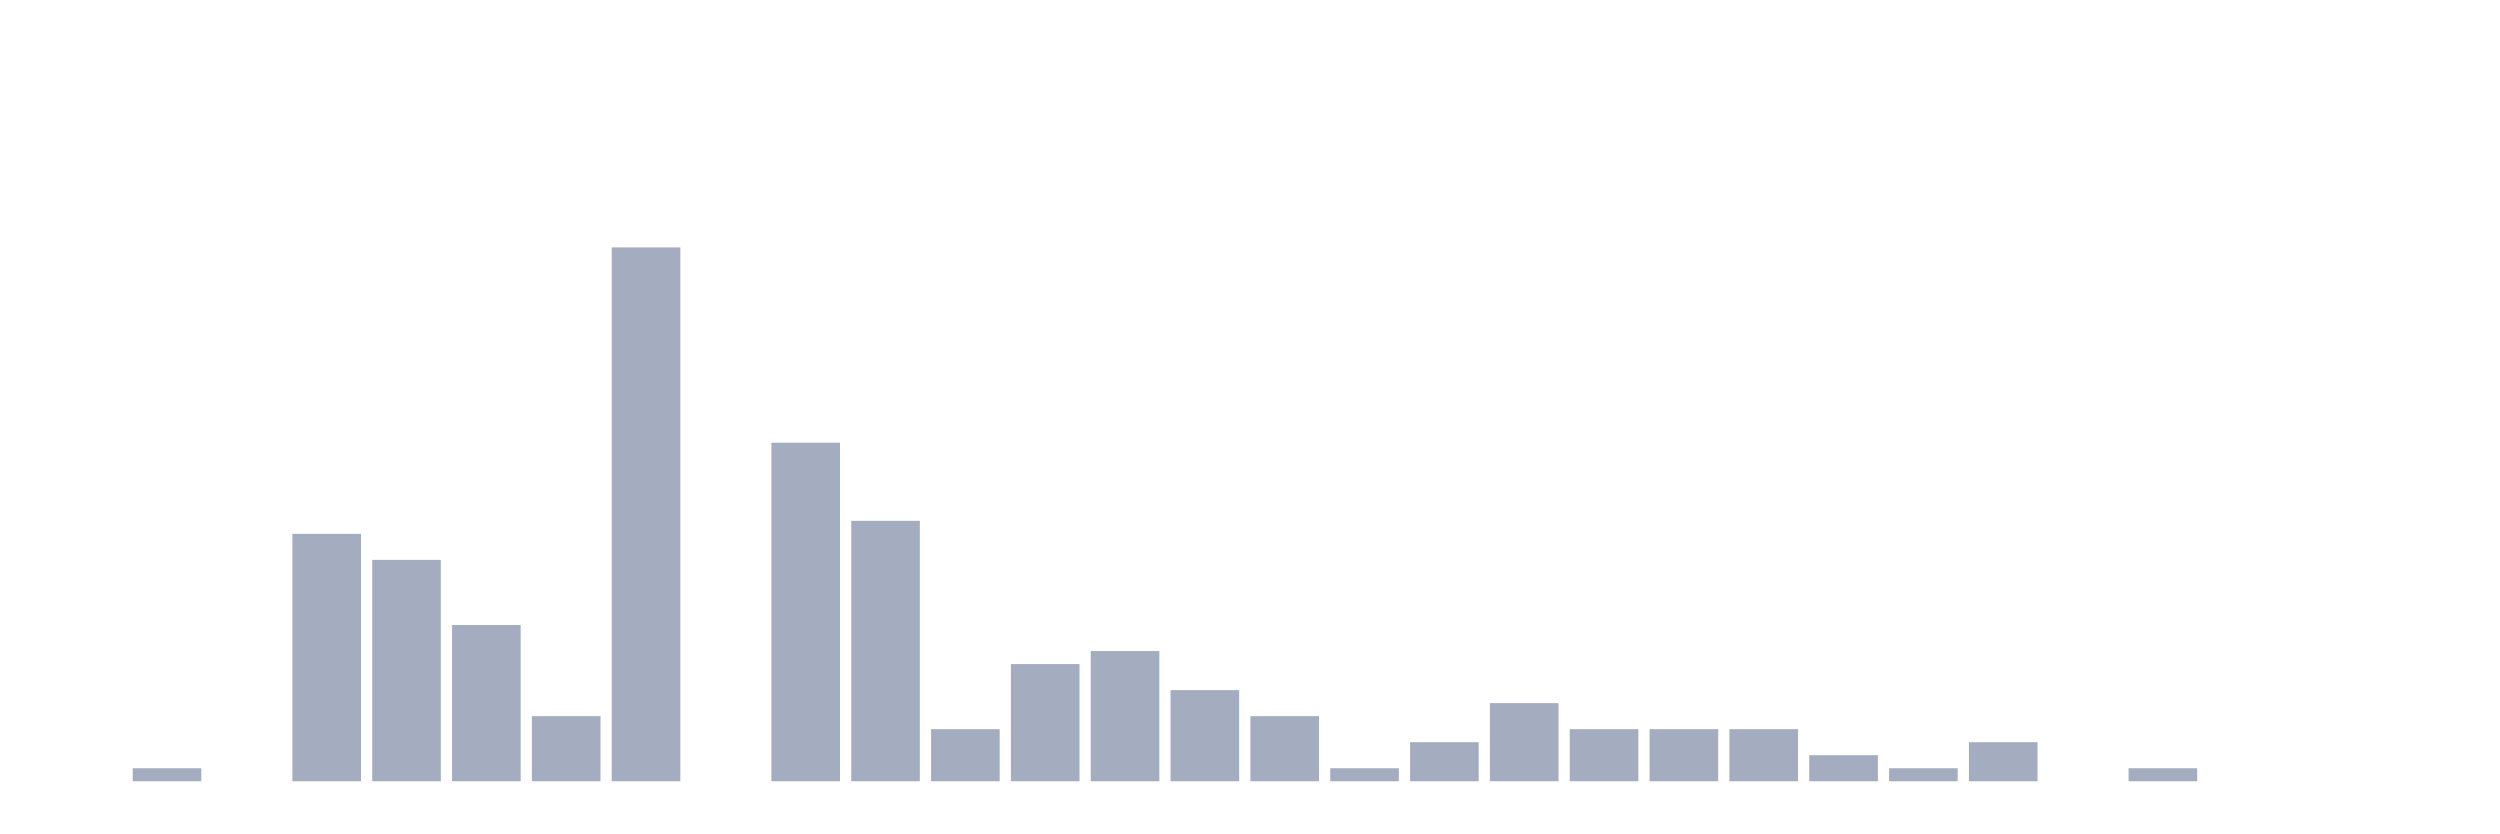
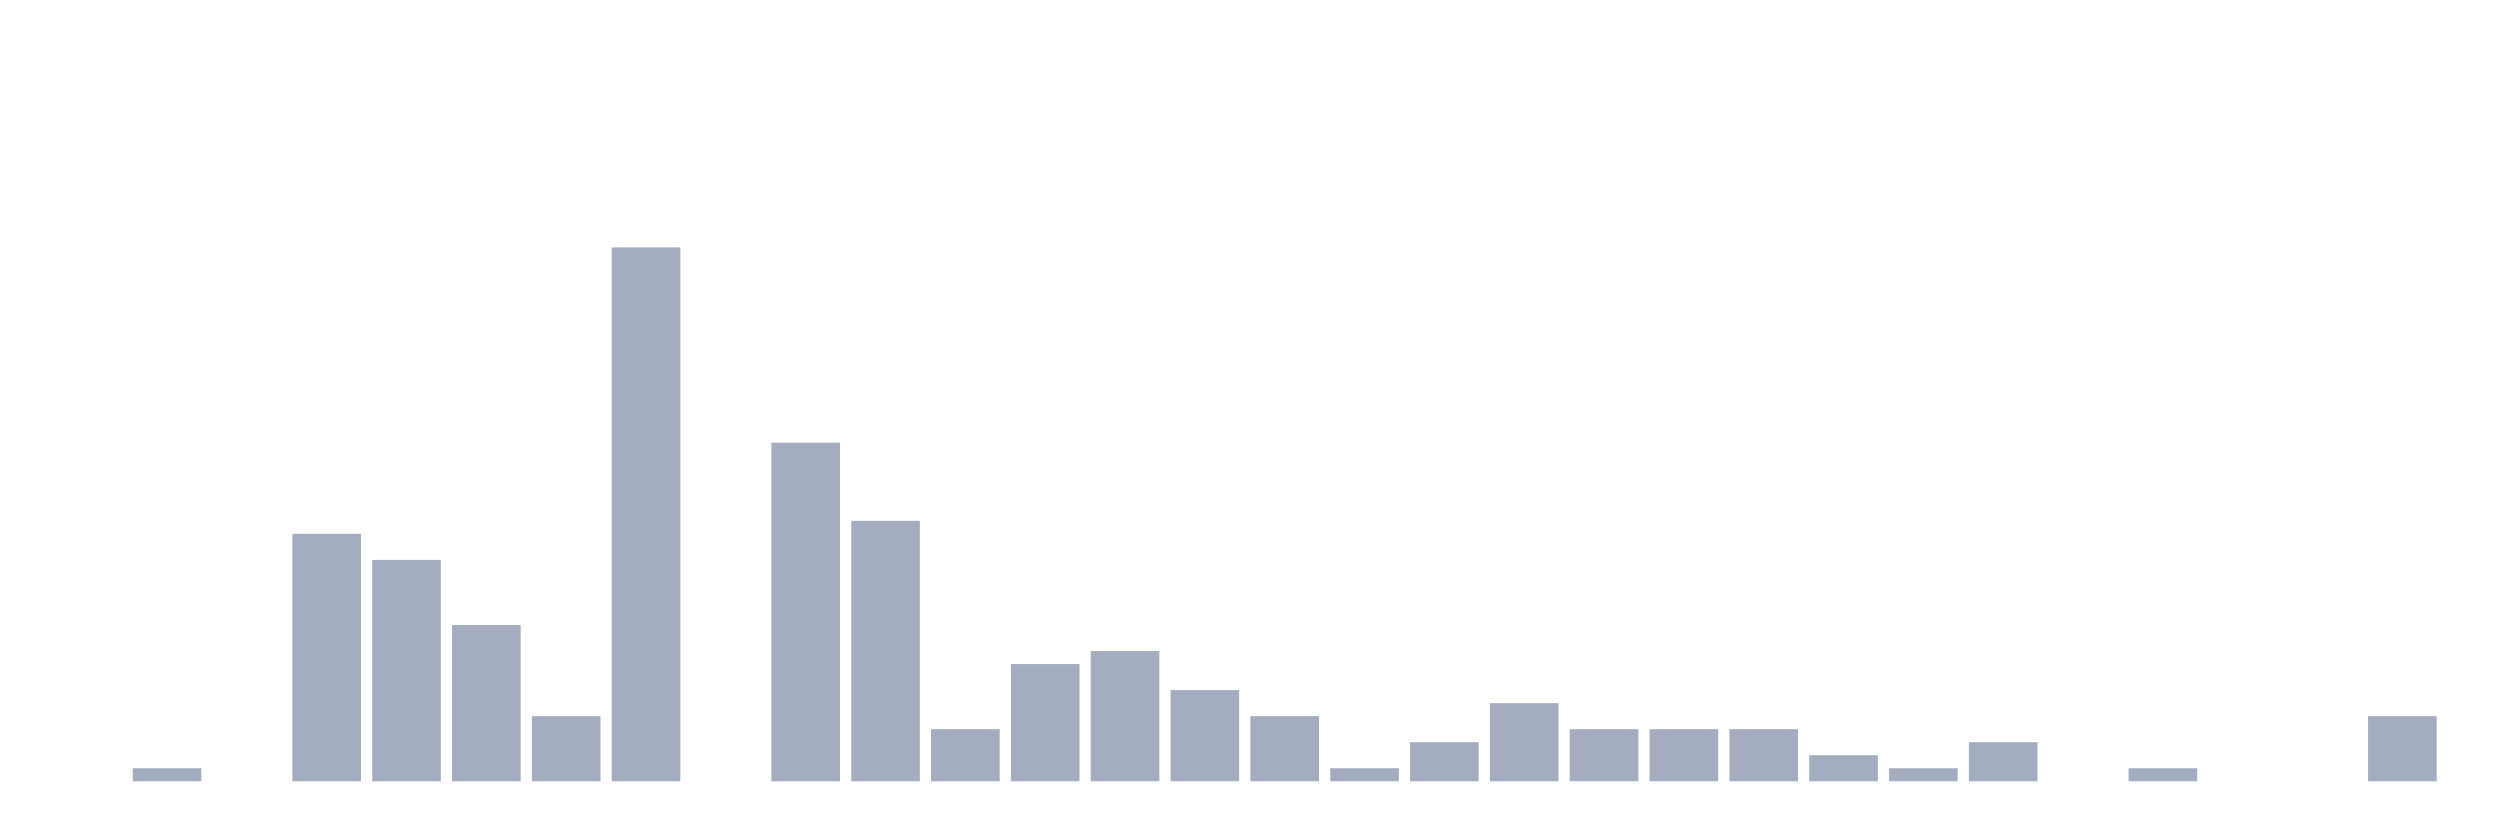
<svg xmlns="http://www.w3.org/2000/svg" viewBox="0 0 480 160">
  <g transform="translate(10,10)">
    <rect class="bar" x="0.153" width="13.175" y="140" height="0" fill="rgb(164,173,192)" />
    <rect class="bar" x="15.482" width="13.175" y="137.5" height="2.5" fill="rgb(164,173,192)" />
    <rect class="bar" x="30.81" width="13.175" y="140" height="0" fill="rgb(164,173,192)" />
    <rect class="bar" x="46.138" width="13.175" y="92.5" height="47.5" fill="rgb(164,173,192)" />
    <rect class="bar" x="61.466" width="13.175" y="97.5" height="42.5" fill="rgb(164,173,192)" />
    <rect class="bar" x="76.794" width="13.175" y="110" height="30" fill="rgb(164,173,192)" />
    <rect class="bar" x="92.123" width="13.175" y="127.5" height="12.5" fill="rgb(164,173,192)" />
    <rect class="bar" x="107.451" width="13.175" y="37.5" height="102.5" fill="rgb(164,173,192)" />
    <rect class="bar" x="122.779" width="13.175" y="140" height="0" fill="rgb(164,173,192)" />
    <rect class="bar" x="138.107" width="13.175" y="75" height="65" fill="rgb(164,173,192)" />
    <rect class="bar" x="153.436" width="13.175" y="90" height="50" fill="rgb(164,173,192)" />
    <rect class="bar" x="168.764" width="13.175" y="130" height="10" fill="rgb(164,173,192)" />
    <rect class="bar" x="184.092" width="13.175" y="117.5" height="22.5" fill="rgb(164,173,192)" />
    <rect class="bar" x="199.42" width="13.175" y="115" height="25" fill="rgb(164,173,192)" />
    <rect class="bar" x="214.748" width="13.175" y="122.5" height="17.5" fill="rgb(164,173,192)" />
    <rect class="bar" x="230.077" width="13.175" y="127.5" height="12.5" fill="rgb(164,173,192)" />
    <rect class="bar" x="245.405" width="13.175" y="137.5" height="2.5" fill="rgb(164,173,192)" />
    <rect class="bar" x="260.733" width="13.175" y="132.5" height="7.5" fill="rgb(164,173,192)" />
    <rect class="bar" x="276.061" width="13.175" y="125" height="15" fill="rgb(164,173,192)" />
    <rect class="bar" x="291.39" width="13.175" y="130" height="10" fill="rgb(164,173,192)" />
    <rect class="bar" x="306.718" width="13.175" y="130" height="10" fill="rgb(164,173,192)" />
    <rect class="bar" x="322.046" width="13.175" y="130" height="10" fill="rgb(164,173,192)" />
    <rect class="bar" x="337.374" width="13.175" y="135" height="5" fill="rgb(164,173,192)" />
    <rect class="bar" x="352.702" width="13.175" y="137.5" height="2.5" fill="rgb(164,173,192)" />
    <rect class="bar" x="368.031" width="13.175" y="132.5" height="7.5" fill="rgb(164,173,192)" />
    <rect class="bar" x="383.359" width="13.175" y="140" height="0" fill="rgb(164,173,192)" />
    <rect class="bar" x="398.687" width="13.175" y="137.5" height="2.5" fill="rgb(164,173,192)" />
    <rect class="bar" x="414.015" width="13.175" y="140" height="0" fill="rgb(164,173,192)" />
    <rect class="bar" x="429.344" width="13.175" y="140" height="0" fill="rgb(164,173,192)" />
-     <rect class="bar" x="444.672" width="13.175" y="140" height="0" fill="rgb(164,173,192)" />
+     <rect class="bar" x="444.672" width="13.175" y="127.5" height="12.5" fill="rgb(164,173,192)" />
  </g>
</svg>
